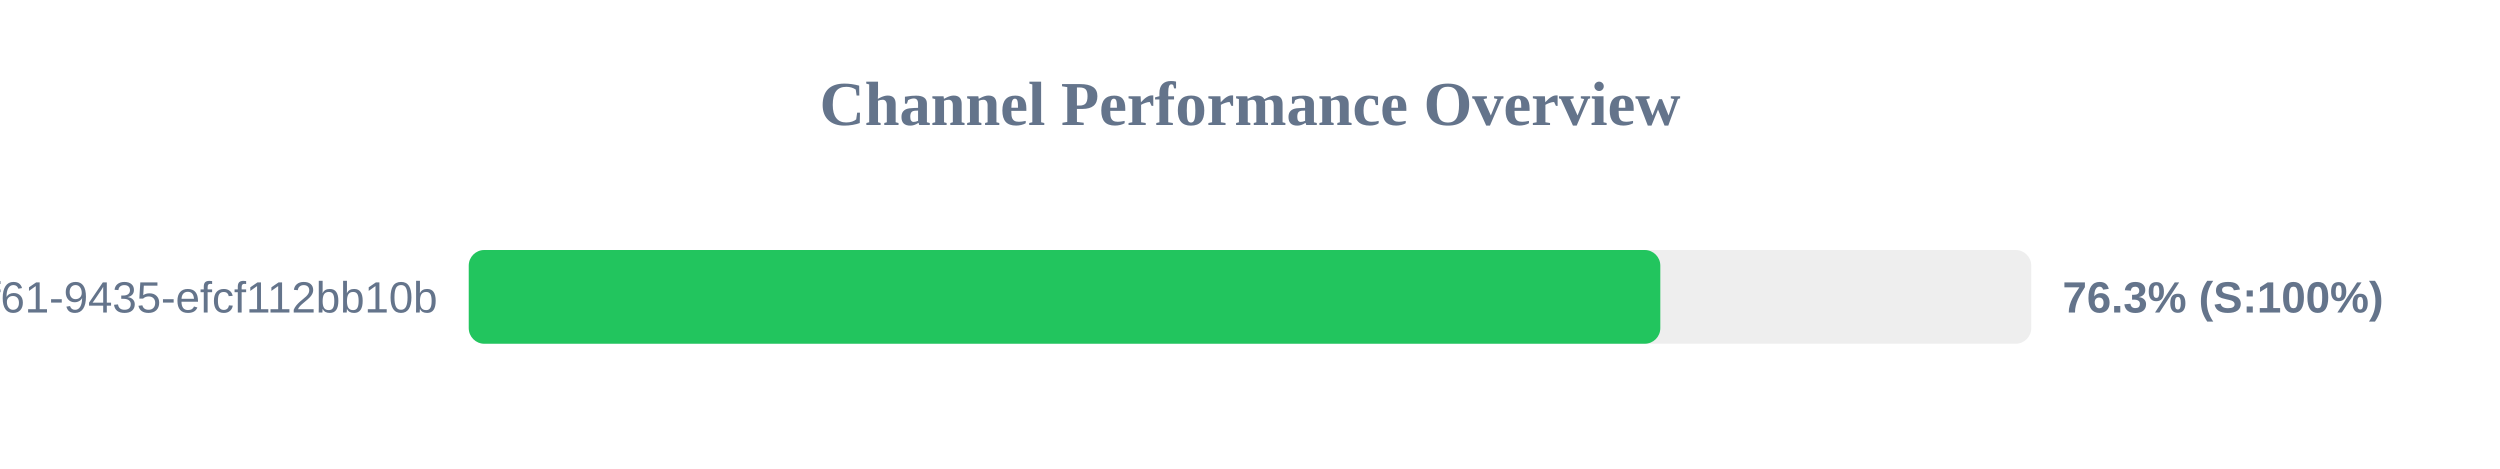
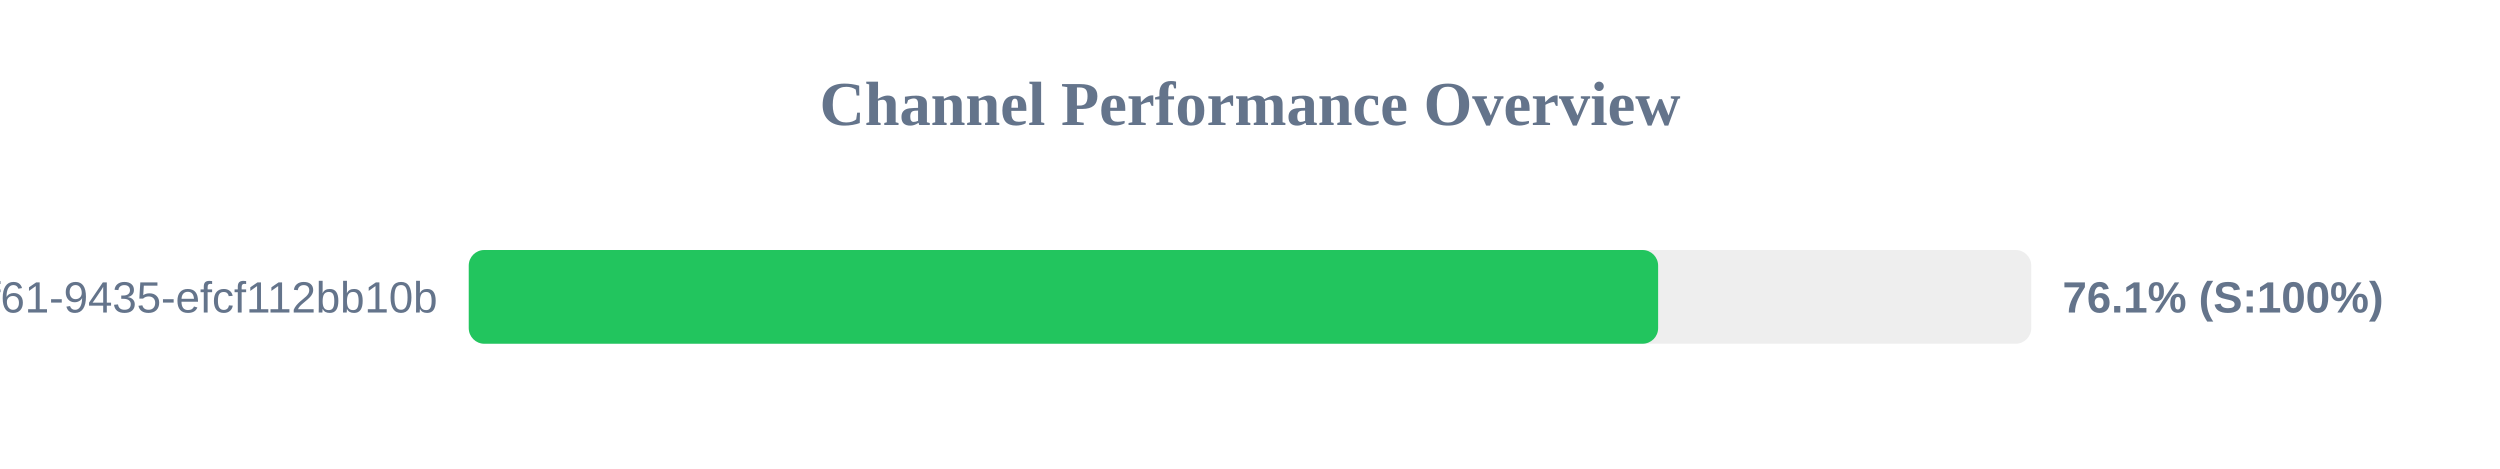
<svg xmlns="http://www.w3.org/2000/svg" width="800" height="150" version="1.1">
  <style>
        .row { font: 14px Arial; fill: #64748b; }
        .score { font: bold 14px Arial; fill: #64748b; }
    </style>
  <text x="400" y="40" text-anchor="middle" font-size="20px" font-weight="bold" fill="#64748b">Channel Performance Overview</text>
  <rect x="150" y="80" width="500" height="30" fill="#eee" rx="5" />
-   <rect x="150" y="80" width="381.3" height="30" fill="#22c55e" rx="5" />
+   <rect x="150" y="80" width="380.6" height="30" fill="#22c55e" rx="5" />
  <text x="140" y="100" text-anchor="end" class="row">?uuid=07c122ad-50b2-4f61-9435-efcf112bb10b</text>
-   <text x="660" y="100" text-anchor="start" class="score">76.3% (S:100%)</text>
+   <text x="660" y="100" text-anchor="start" class="score">76.1% (S:100%)</text>
</svg>
